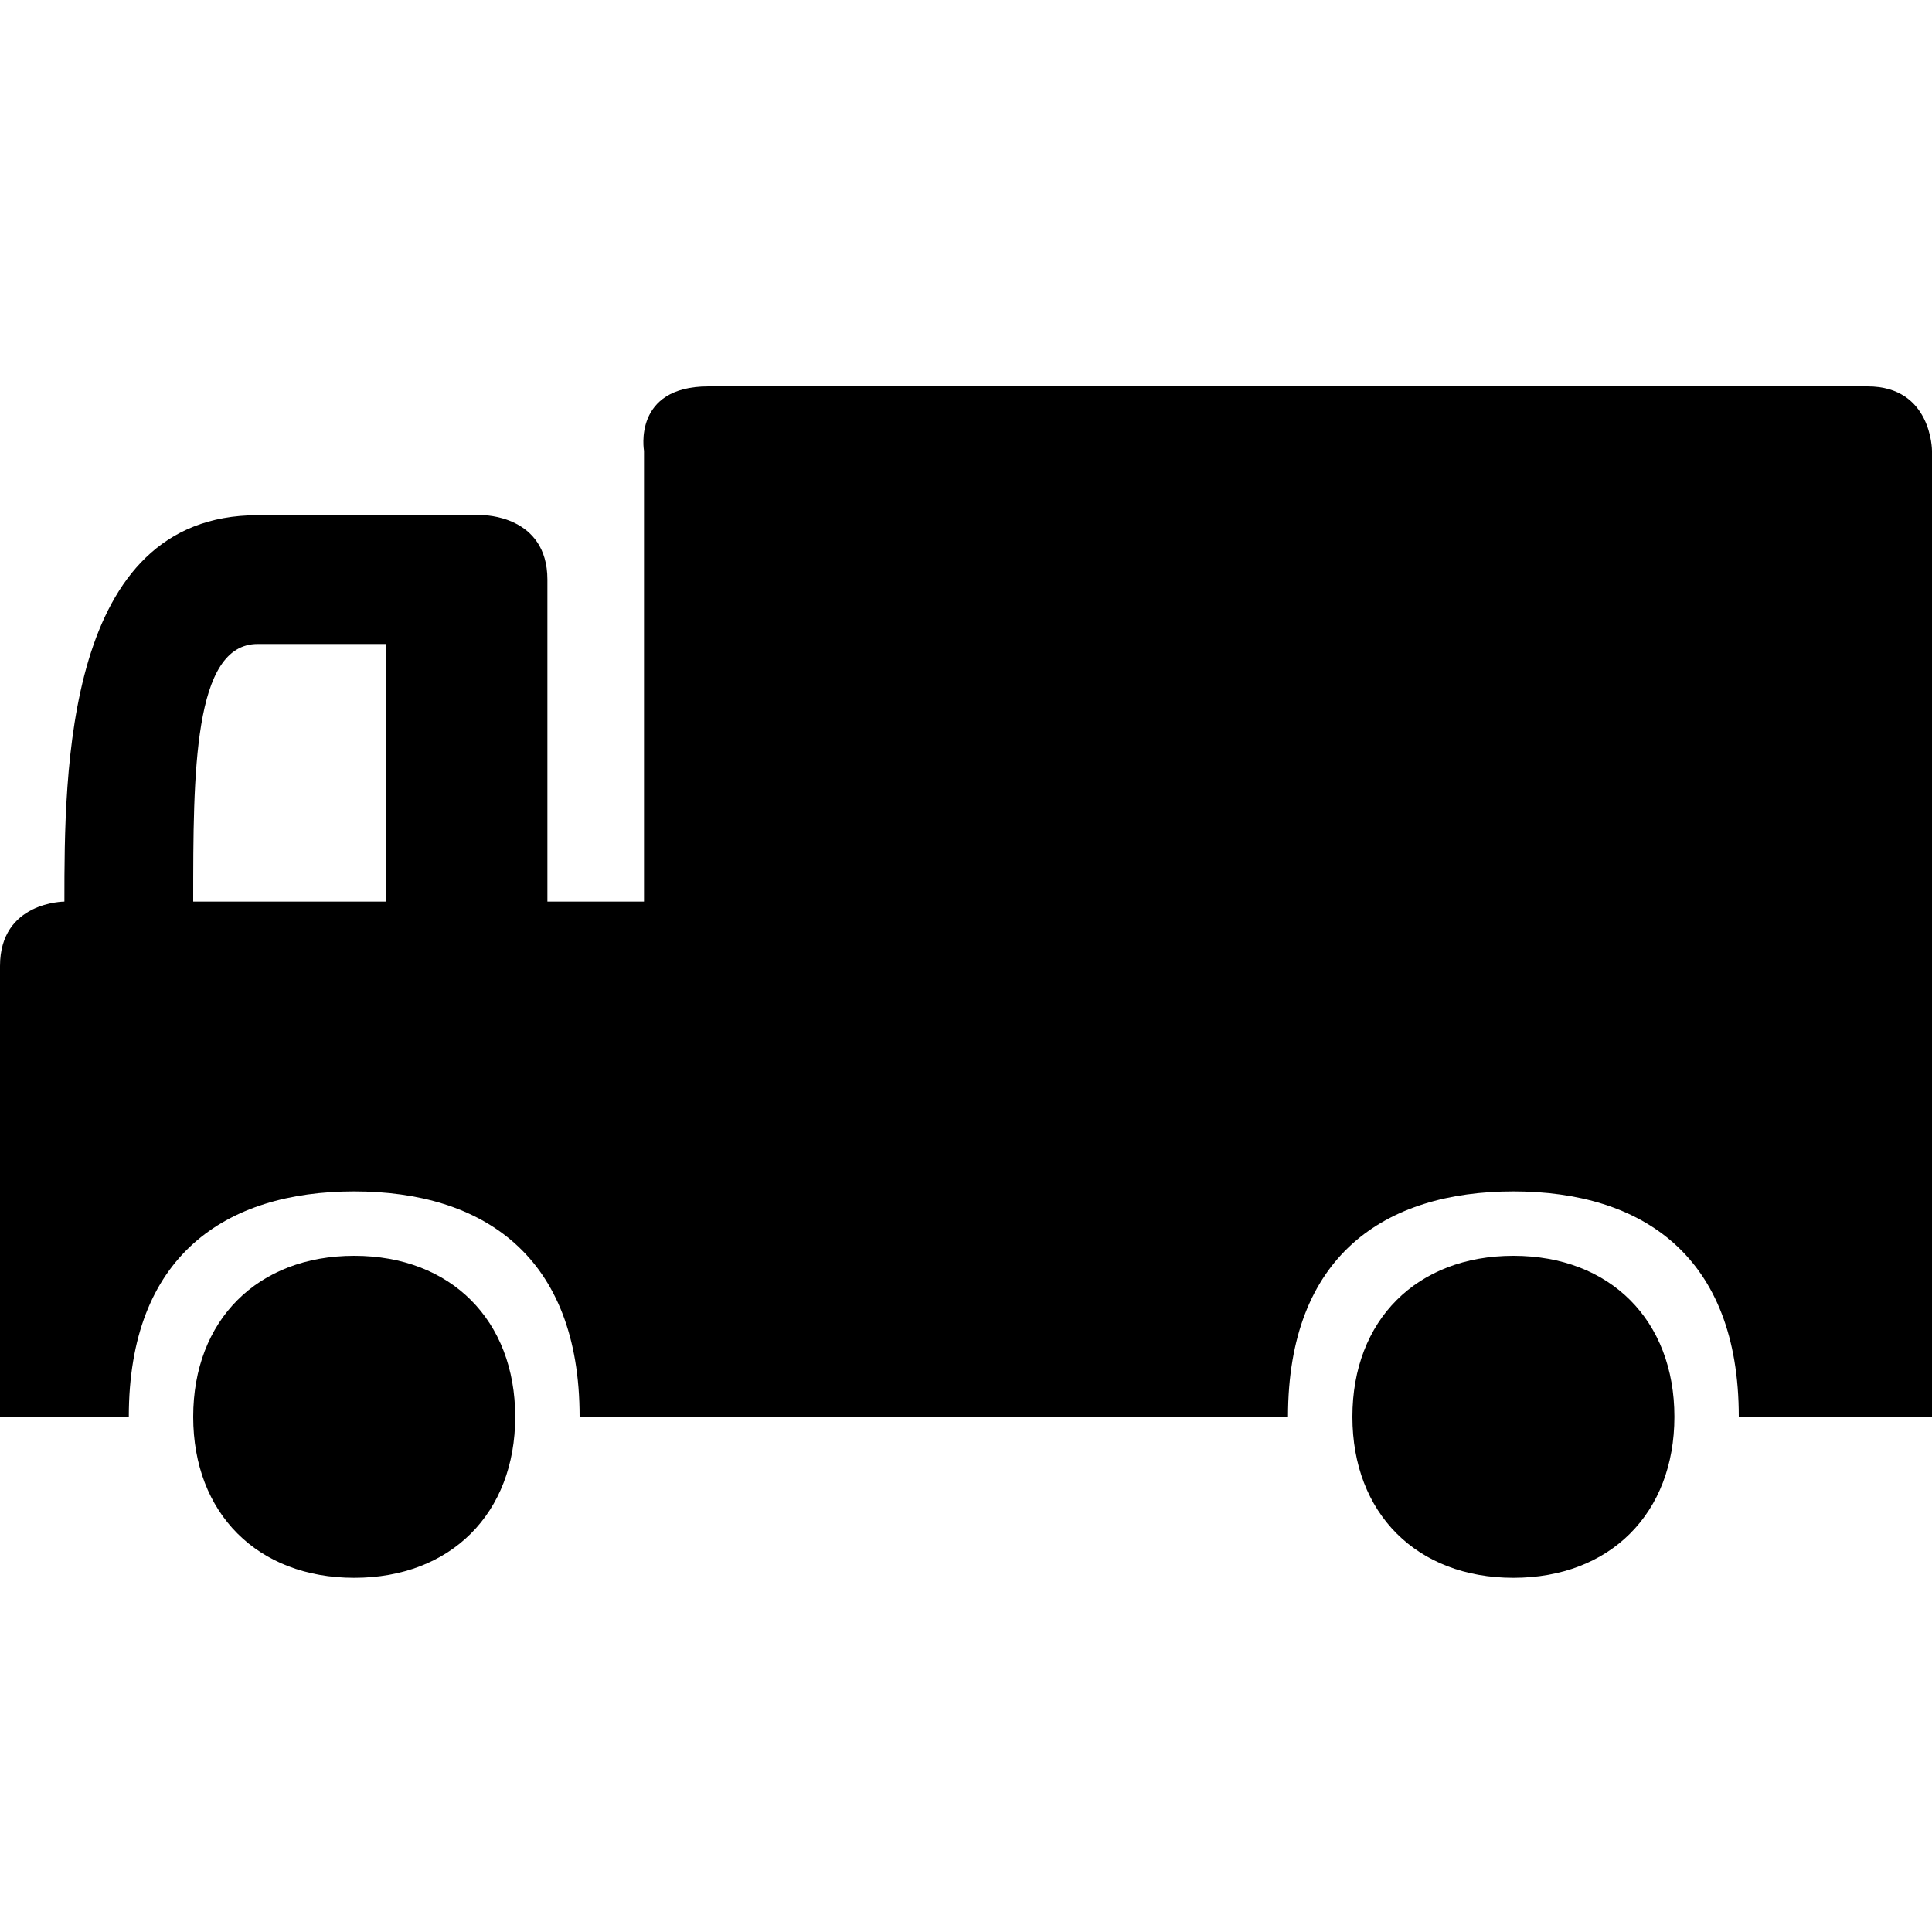
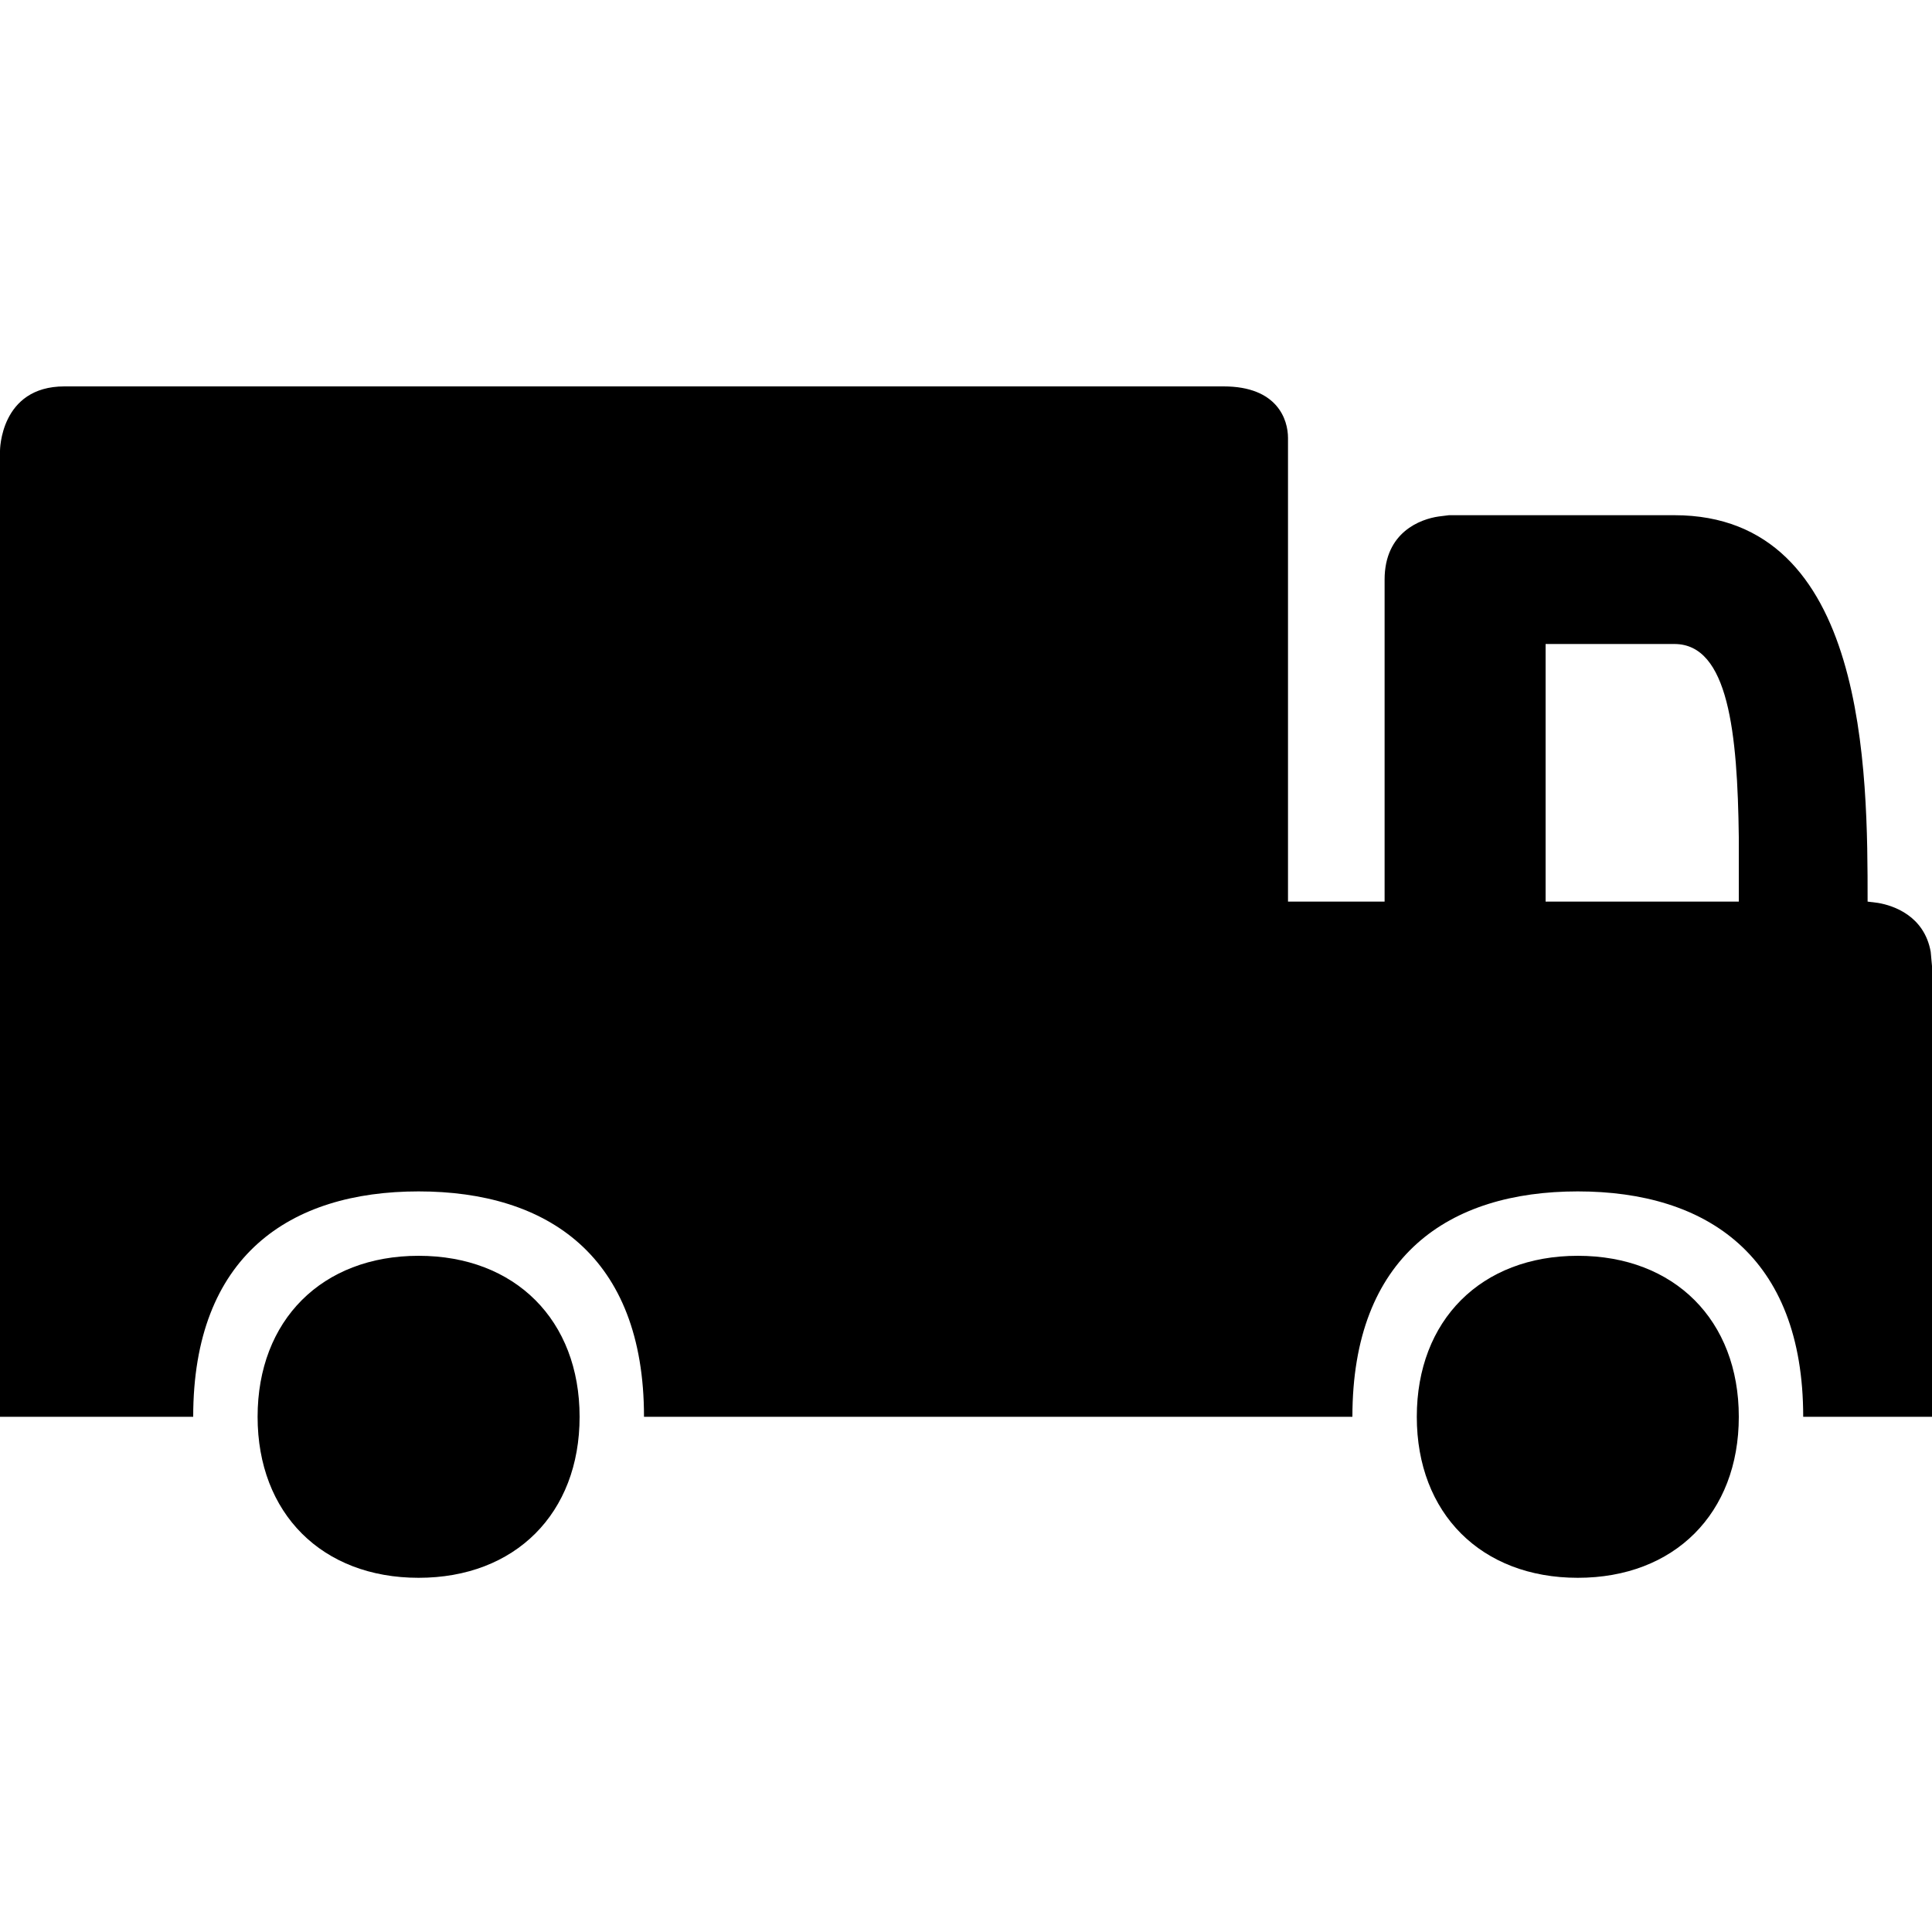
- <svg xmlns="http://www.w3.org/2000/svg" version="1.1" viewBox="0 0 15 15">
-   <path d="M2.75 9.75C2 9.75 1.5 10.25 1.5 11C1.5 11.75 2 12.25 2.75 12.25C3.5 12.25 4 11.75 4 11C4 10.25 3.5 9.75 2.75 9.75zM11.75 9.75C11 9.75 10.5 10.25 10.5 11C10.5 11.75 11 12.25 11.75 12.25C12.5 12.25 13 11.75 13 11C13 10.25 12.5 9.75 11.75 9.75zM14.5 3C14.5 3 5.5 3 5.5 3C4.91 3 5 3.5 5 3.5C5 3.5 5 7 5 7L4.25 7L4.25 4.5C4.25 4 3.75 4 3.75 4C3.75 4 2 4 2 4C0.5 4 0.5 6 0.5 7C0.5 7 0 7 0 7.5C0 7.5 0 11 0 11L1 11C1 9.75 1.75 9.25 2.75 9.25C3.75 9.25 4.5 9.75 4.5 11C4.5 11 10 11 10 11C10 9.75 10.75 9.25 11.75 9.25C12.75 9.25 13.5 9.75 13.5 11C13.5 11 15 11 15 11C15 11 15 3.5 15 3.5C15 3.5 15 3 14.5 3zM3 5L3 7C3 7 1.5 7 1.5 7C1.5 6 1.5 5 2 5C2 5 3 5 3 5z" />
+ <svg xmlns="http://www.w3.org/2000/svg" viewBox="0 0 15 15" version="1.1">
+   <path d="M12.25 9.75C13 9.75 13.5 10.25 13.5 11C13.5 11.75 13 12.25 12.25 12.25C11.5 12.25 11 11.75 11 11C11 10.25 11.5 9.75 12.25 9.75ZM3.25 9.75C4 9.75 4.5 10.25 4.5 11C4.5 11.75 4 12.25 3.25 12.25C2.5 12.25 2 11.75 2 11C2 10.25 2.5 9.75 3.25 9.75ZM0.5 3L9.5 3C9.92 3 10 3.26 10 3.4L10 7L10.75 7L10.75 4.5C10.75 4.13 11.03 4.03 11.17 4.01L11.25 4C11.25 4 13 4 13 4C14.5 4 14.5 6 14.5 7L14.58 7.01C14.7 7.03 14.94 7.11 14.99 7.39L15 7.5C15 7.5 15 11 15 11L14 11C14 9.75 13.25 9.25 12.25 9.25C11.25 9.25 10.5 9.75 10.5 11L5 11C5 9.75 4.25 9.25 3.25 9.25C2.25 9.25 1.5 9.75 1.5 11L0 11L0 3.5C0 3.5 0 3 0.5 3ZM12 5L12 7L13.5 7L13.5 6.5C13.49 5.69 13.42 5 13 5L12 5Z" />
</svg>
